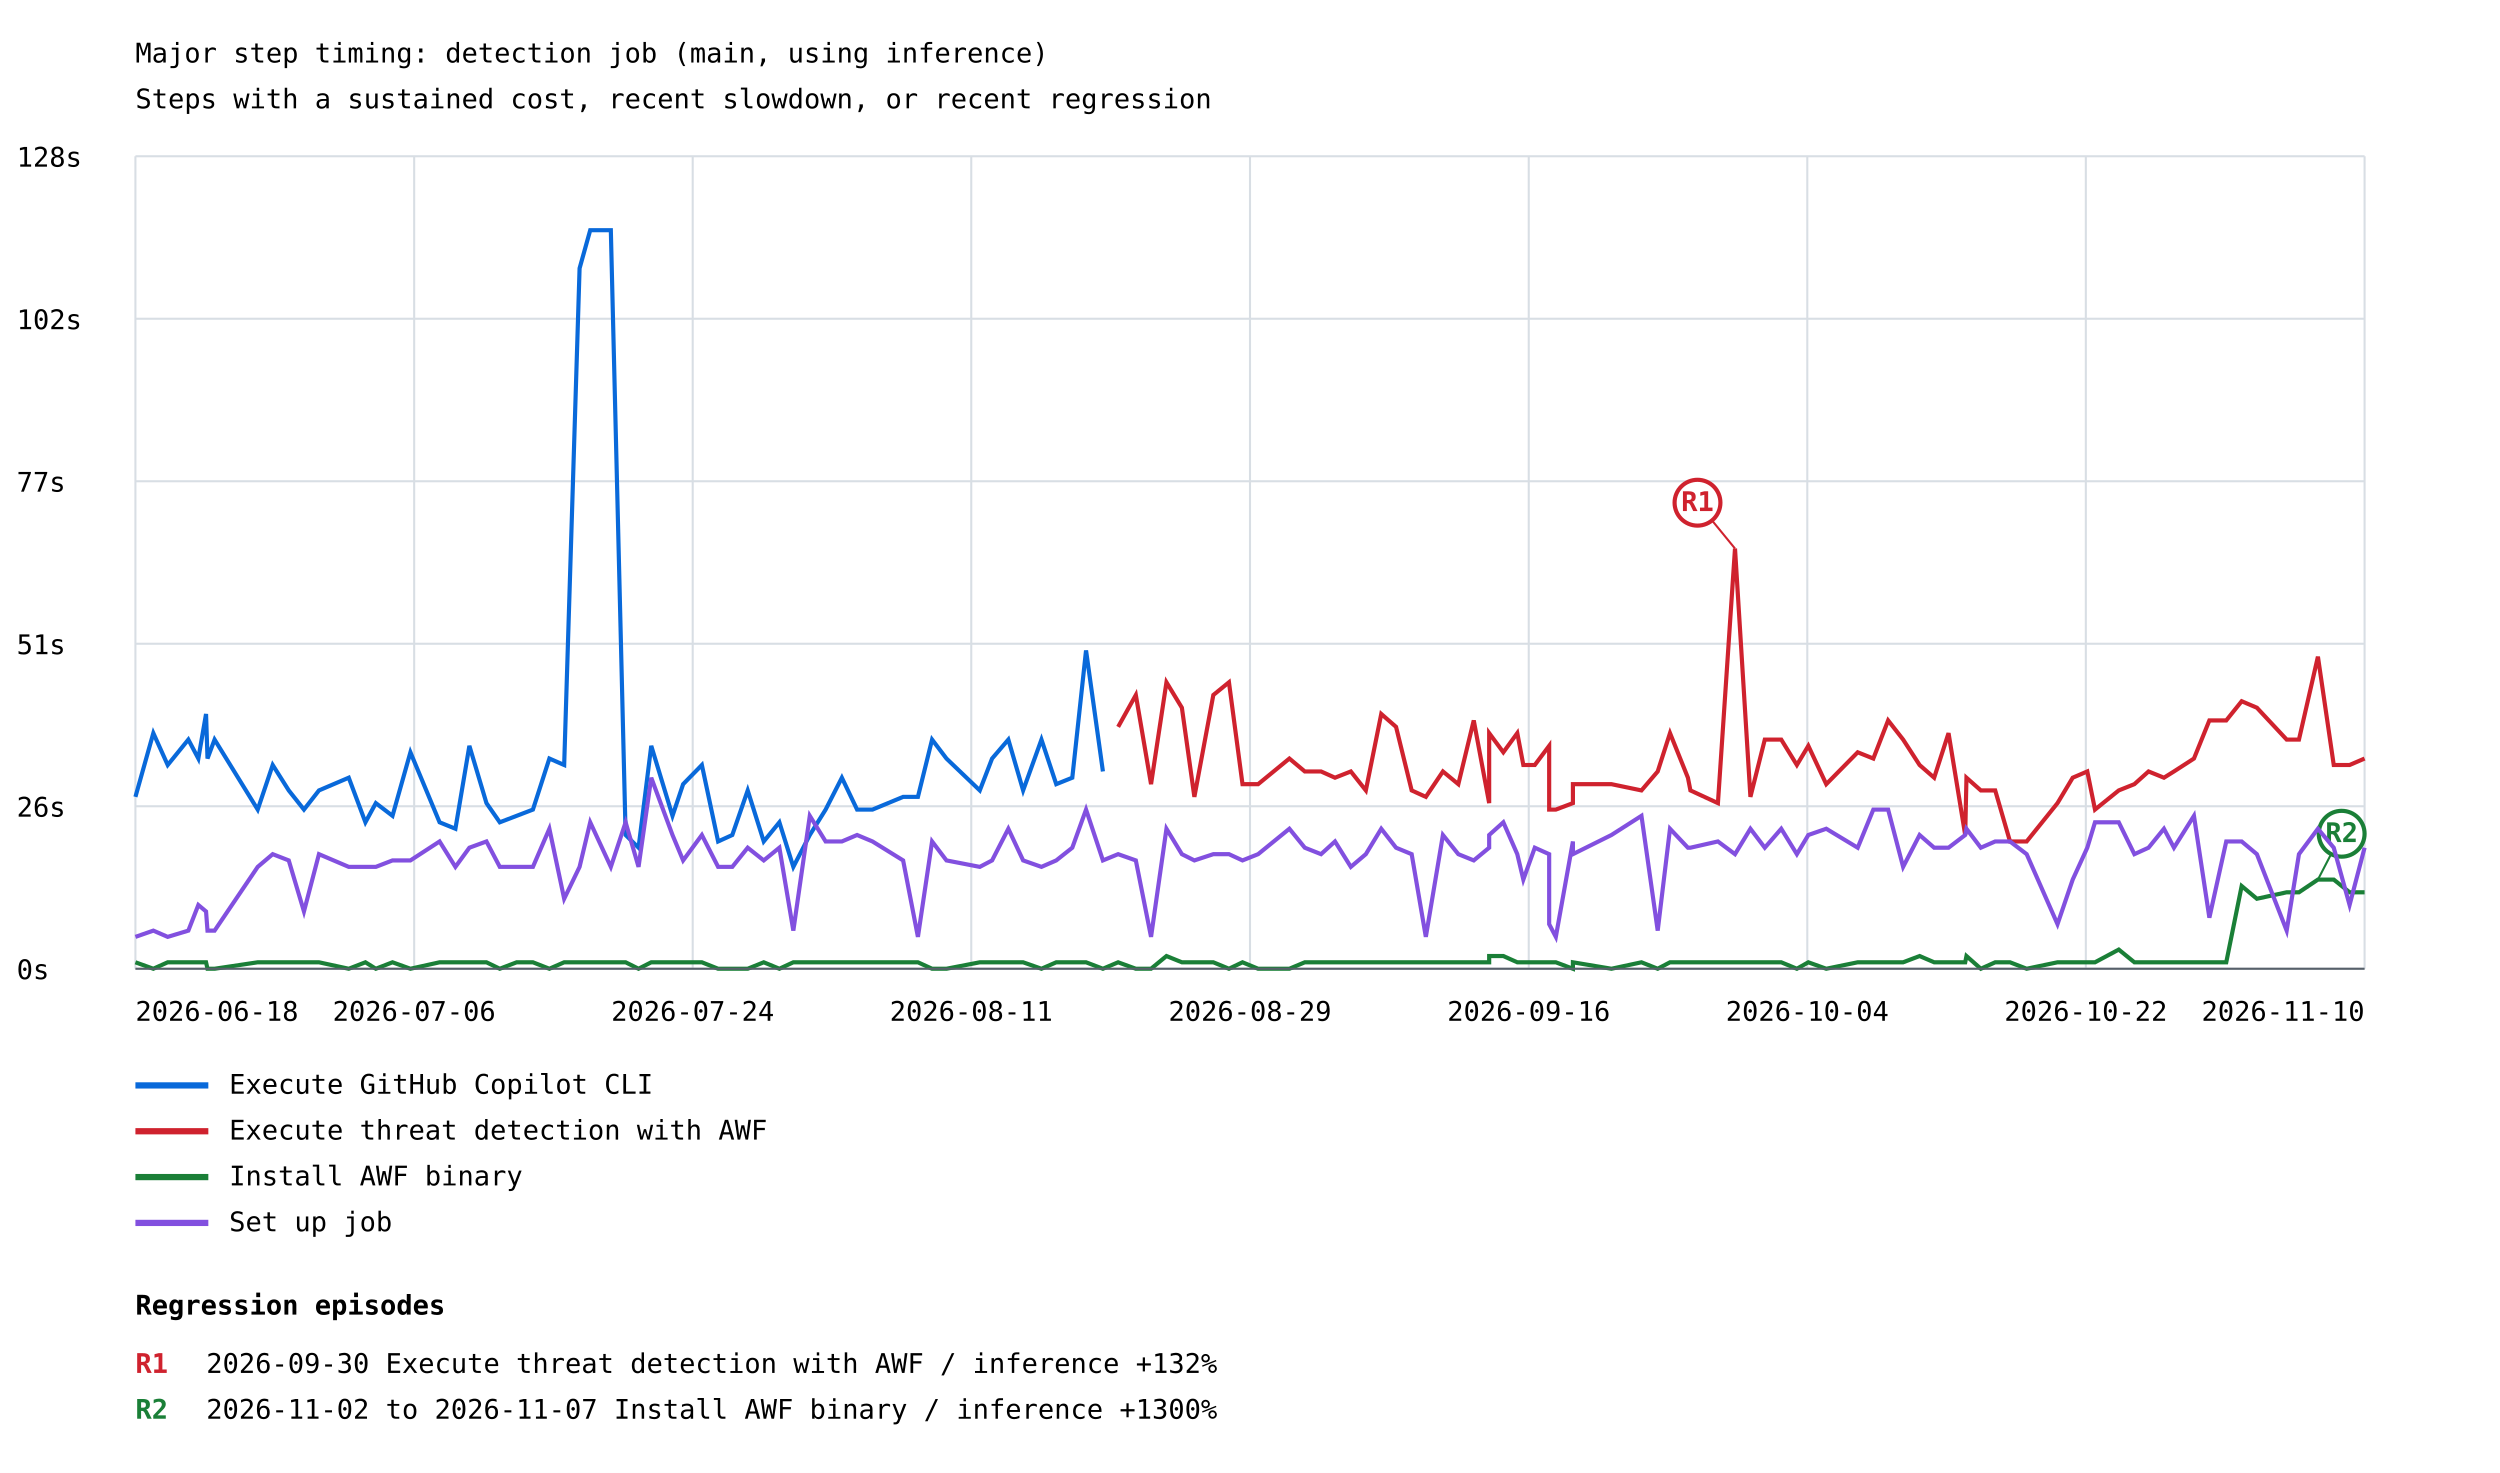
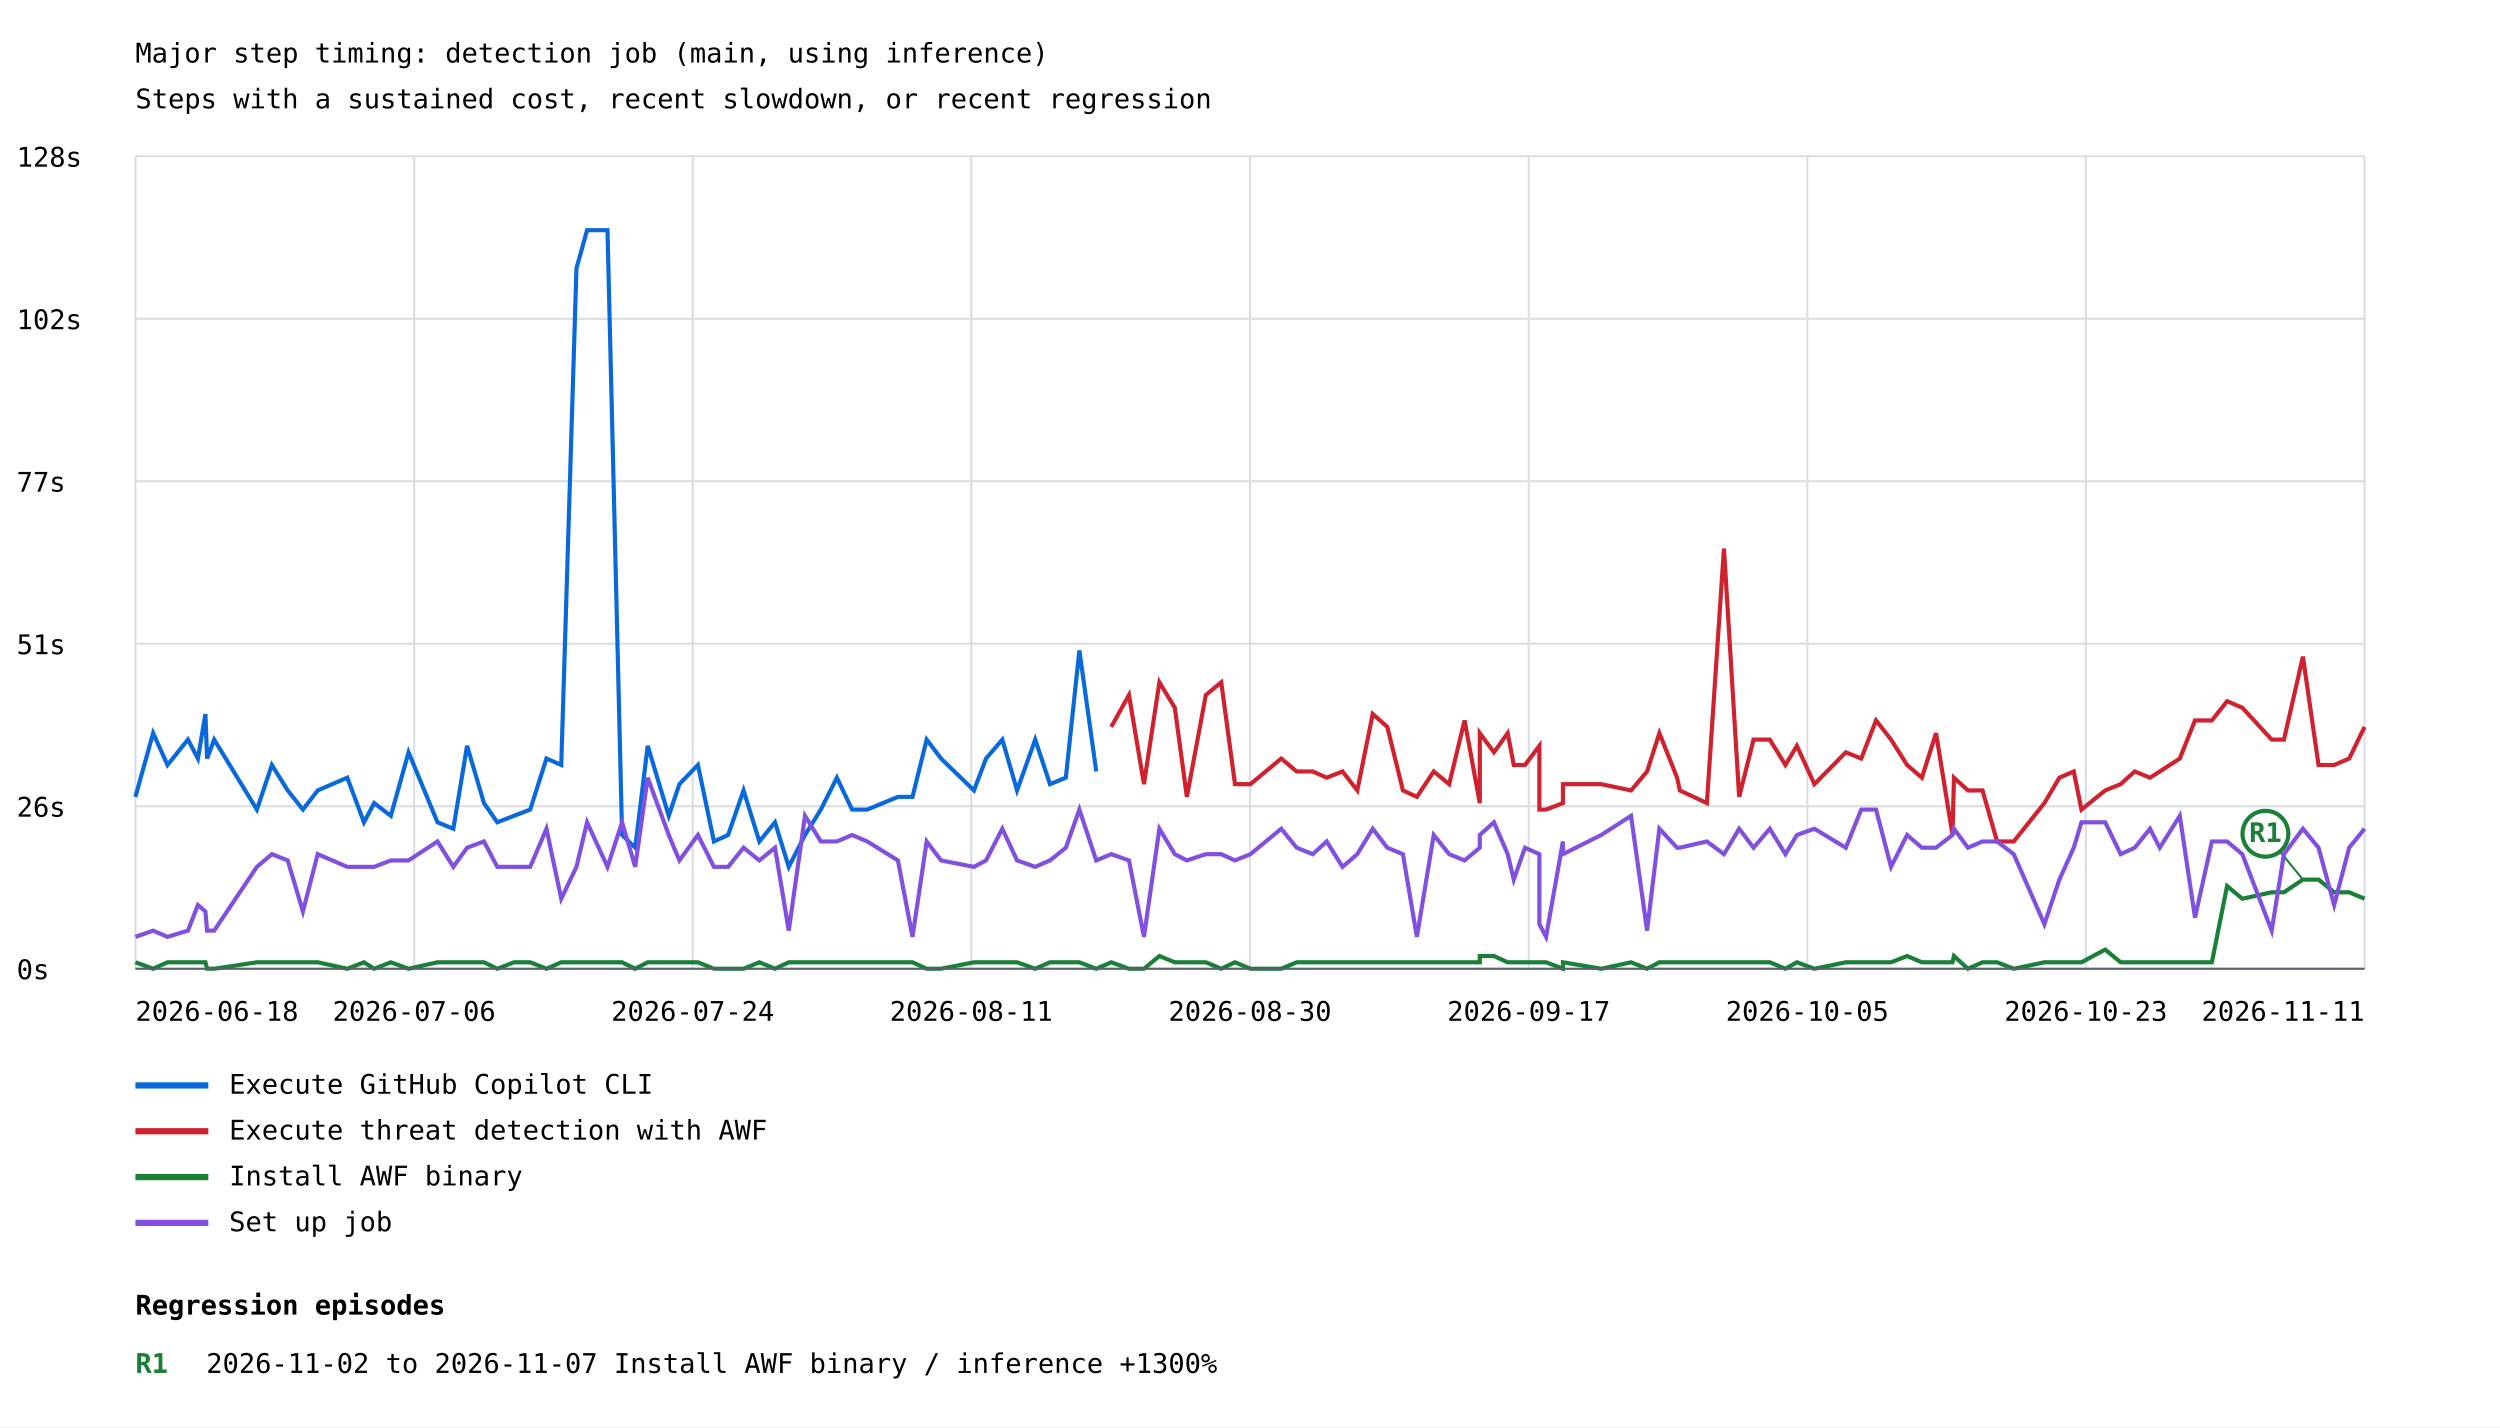
- <svg xmlns="http://www.w3.org/2000/svg" width="1200" height="707" viewBox="0 0 1200 707">
+ <svg xmlns="http://www.w3.org/2000/svg" width="1200" height="685" viewBox="0 0 1200 685">
  <rect width="100%" height="100%" fill="white" />
  <style>text{font-family:ui-monospace,monospace;font-size:13px}.axis{stroke:#57606a;stroke-width:1}.grid{stroke:#d8dee4;stroke-width:1}</style>
  <text x="65" y="30" font-size="20">Major step timing: detection job (main, using inference)</text>
  <text x="65" y="52">Steps with a sustained cost, recent slowdown, or recent regression</text>
  <line class="grid" x1="65" y1="465.0" x2="1135" y2="465.0" />
  <text x="8" y="470.0">0s</text>
  <line class="grid" x1="65" y1="387.0" x2="1135" y2="387.0" />
  <text x="8" y="392.0">26s</text>
  <line class="grid" x1="65" y1="309.0" x2="1135" y2="309.0" />
  <text x="8" y="314.0">51s</text>
  <line class="grid" x1="65" y1="231.0" x2="1135" y2="231.0" />
  <text x="8" y="236.0">77s</text>
  <line class="grid" x1="65" y1="153.0" x2="1135" y2="153.0" />
  <text x="8" y="158.0">102s</text>
  <line class="grid" x1="65" y1="75.0" x2="1135" y2="75.0" />
  <text x="8" y="80.0">128s</text>
  <line class="grid" x1="65.0" y1="75" x2="65.0" y2="465" />
  <line class="grid" x1="198.8" y1="75" x2="198.8" y2="465" />
  <line class="grid" x1="332.5" y1="75" x2="332.5" y2="465" />
  <line class="grid" x1="466.2" y1="75" x2="466.2" y2="465" />
  <line class="grid" x1="600.0" y1="75" x2="600.0" y2="465" />
  <line class="grid" x1="733.8" y1="75" x2="733.8" y2="465" />
  <line class="grid" x1="867.5" y1="75" x2="867.5" y2="465" />
  <line class="grid" x1="1001.2" y1="75" x2="1001.2" y2="465" />
  <line class="grid" x1="1135.0" y1="75" x2="1135.0" y2="465" />
-   <polyline points="65.0,382.5 73.6,351.9 80.5,367.2 90.4,355.0 95.2,364.1 98.9,342.7 99.6,364.1 103.0,355.0 123.7,388.6 130.9,367.2 138.6,379.4 145.9,388.6 153.1,379.4 167.4,373.3 175.4,394.7 180.4,385.5 188.4,391.6 197.0,361.1 211.0,394.7 218.6,397.8 225.3,358.0 233.5,385.5 239.9,394.7 248.0,391.6 255.8,388.6 263.7,364.1 270.8,367.2 278.2,128.8 283.3,110.5 293.2,110.5 300.3,400.8 306.5,406.9 312.6,358.0 322.8,391.6 327.9,376.4 336.9,367.2 344.7,403.9 351.5,400.8 358.9,379.4 366.6,403.9 374.1,394.7 380.8,416.1 388.7,400.8 396.3,388.6 404.1,373.3 411.4,388.6 418.8,388.6 433.5,382.5 440.6,382.5 447.4,355.0 454.3,364.1 470.3,379.4 476.2,364.1 484.0,355.0 491.1,379.4 499.9,355.0 507.0,376.4 514.7,373.3 521.3,312.2 529.4,370.3" fill="none" stroke="#0969da" stroke-width="2" />
+   <polyline points="65.0,382.5 73.5,351.9 80.4,367.2 90.2,355.0 95.0,364.1 98.6,342.7 99.4,364.1 102.8,355.0 123.3,388.6 130.5,367.2 138.1,379.4 145.4,388.6 152.5,379.4 166.7,373.3 174.7,394.7 179.6,385.5 187.6,391.6 196.1,361.1 210.0,394.7 217.6,397.8 224.2,358.0 232.3,385.5 238.7,394.7 246.7,391.6 254.5,388.6 262.3,364.1 269.4,367.2 276.7,128.8 281.8,110.5 291.6,110.5 298.6,400.8 304.9,406.9 310.9,358.0 321.0,391.6 326.1,376.4 335.0,367.2 342.7,403.9 349.5,400.8 356.9,379.4 364.5,403.9 372.0,394.7 378.6,416.1 386.4,400.8 394.0,388.6 401.7,373.3 409.0,388.6 416.3,388.6 431.0,382.5 438.0,382.5 444.8,355.0 451.7,364.1 467.5,379.4 473.3,364.1 481.1,355.0 488.2,379.4 496.9,355.0 504.0,376.4 511.6,373.3 518.1,312.2 526.2,370.3" fill="none" stroke="#0969da" stroke-width="2" />
  <line x1="65" y1="521" x2="100" y2="521" stroke="#0969da" stroke-width="3" />
  <text x="110" y="525">Execute GitHub Copilot CLI</text>
-   <polyline points="536.7,348.9 545.2,333.6 552.5,376.4 559.9,327.5 567.3,339.7 573.3,382.5 582.4,333.6 589.9,327.5 596.4,376.4 603.9,376.4 618.9,364.1 626.3,370.3 634.1,370.3 640.8,373.3 648.4,370.3 655.6,379.4 663.0,342.7 670.1,348.9 677.6,379.4 684.4,382.5 692.6,370.3 700.0,376.4 707.4,345.8 714.8,385.5 714.8,351.9 721.6,361.1 728.3,351.9 731.2,367.2 736.7,367.2 743.6,358.0 743.6,388.6 746.8,388.6 755.0,385.5 755.0,376.4 773.5,376.4 787.9,379.4 795.7,370.3 801.6,351.9 810.2,373.3 811.4,379.4 824.6,385.5 832.8,263.3 840.2,382.5 847.1,355.0 855.0,355.0 862.5,367.2 868.0,358.0 876.6,376.4 891.7,361.1 899.2,364.1 906.3,345.8 913.5,355.0 921.4,367.2 928.4,373.3 935.3,351.9 943.3,400.8 943.9,373.3 950.8,379.4 957.7,379.4 964.8,403.9 972.8,403.9 987.6,385.5 994.9,373.3 1001.9,370.3 1005.6,388.6 1017.0,379.4 1024.5,376.4 1031.3,370.3 1038.7,373.3 1043.5,370.3 1053.1,364.1 1060.5,345.8 1068.6,345.8 1076.0,336.6 1083.3,339.7 1097.6,355.0 1103.5,355.0 1112.6,315.2 1120.2,367.2 1127.8,367.2 1135.0,364.1" fill="none" stroke="#cf222e" stroke-width="2" />
-   <line x1="832.8" y1="263.3" x2="814.8" y2="241.3" stroke="#cf222e" stroke-width="1" />
-   <circle cx="814.8" cy="241.3" r="11" fill="white" stroke="#cf222e" stroke-width="2" />
-   <text x="814.8" y="245.3" fill="#cf222e" font-size="10" font-weight="bold" text-anchor="middle">R1</text>
+   <polyline points="533.4,348.9 541.9,333.6 549.1,376.4 556.5,327.5 563.9,339.7 569.7,382.5 578.8,333.6 586.2,327.5 592.8,376.4 600.2,376.4 615.0,364.1 622.4,370.3 630.1,370.3 636.8,373.3 644.4,370.3 651.5,379.4 658.9,342.7 665.9,348.9 673.4,379.4 680.1,382.5 688.2,370.3 695.6,376.4 703.0,345.8 710.3,385.5 710.3,351.9 717.1,361.1 723.7,351.9 726.6,367.2 732.0,367.2 738.9,358.0 738.9,388.6 742.1,388.6 750.2,385.5 750.2,376.4 768.6,376.4 782.9,379.4 790.6,370.3 796.5,351.9 805.0,373.3 806.3,379.4 819.3,385.5 827.5,263.3 834.8,382.5 841.7,355.0 849.5,355.0 857.0,367.2 862.5,358.0 870.9,376.4 886.0,361.1 893.4,364.1 900.5,345.8 907.7,355.0 915.4,367.2 922.5,373.3 929.3,351.9 937.2,400.8 937.9,373.3 944.6,379.4 951.6,379.4 958.6,403.9 966.6,403.9 981.3,385.5 988.5,373.3 995.4,370.3 999.1,388.6 1010.5,379.4 1017.9,376.4 1024.7,370.3 1032.0,373.3 1036.7,370.3 1046.3,364.1 1053.6,345.8 1061.7,345.8 1069.0,336.6 1076.3,339.7 1090.4,355.0 1096.3,355.0 1105.4,315.2 1112.9,367.2 1120.4,367.2 1127.6,364.1 1135.0,348.9" fill="none" stroke="#cf222e" stroke-width="2" />
  <line x1="65" y1="543" x2="100" y2="543" stroke="#cf222e" stroke-width="3" />
  <text x="110" y="547">Execute threat detection with AWF</text>
-   <polyline points="65.0,461.9 73.6,465.0 80.5,461.9 90.4,461.9 95.2,461.9 98.9,461.9 99.6,465.0 103.0,465.0 123.7,461.9 130.9,461.9 138.6,461.9 145.9,461.9 153.1,461.9 167.4,465.0 175.4,461.9 180.4,465.0 188.4,461.9 197.0,465.0 211.0,461.9 218.6,461.9 225.3,461.9 233.5,461.9 239.9,465.0 248.0,461.9 255.8,461.9 263.7,465.0 270.8,461.9 278.2,461.9 283.3,461.9 293.2,461.9 300.3,461.9 306.5,465.0 312.6,461.9 322.8,461.9 327.9,461.9 336.9,461.9 344.7,465.0 351.5,465.0 358.9,465.0 366.6,461.9 374.1,465.0 380.8,461.9 388.7,461.9 396.3,461.9 404.1,461.9 411.4,461.9 418.8,461.9 433.5,461.9 440.6,461.9 447.4,465.0 454.3,465.0 470.3,461.9 476.2,461.9 484.0,461.9 491.1,461.9 499.9,465.0 507.0,461.9 514.7,461.9 521.3,461.9 529.4,465.0 536.7,461.9 545.2,465.0 552.5,465.0 559.9,458.9 567.3,461.9 573.3,461.9 582.4,461.9 589.9,465.0 596.4,461.9 603.9,465.0 618.9,465.0 626.3,461.9 634.1,461.9 640.8,461.9 648.4,461.9 655.6,461.9 663.0,461.9 670.1,461.9 677.6,461.9 684.4,461.9 692.6,461.9 700.0,461.9 707.4,461.9 714.8,461.9 714.8,458.9 721.6,458.9 728.3,461.9 731.2,461.9 736.7,461.9 743.6,461.9 743.6,461.9 746.8,461.9 755.0,465.0 755.0,461.9 773.5,465.0 787.9,461.9 795.7,465.0 801.6,461.9 810.2,461.9 811.4,461.9 824.6,461.9 832.8,461.9 840.2,461.9 847.1,461.9 855.0,461.9 862.5,465.0 868.0,461.9 876.6,465.0 891.7,461.9 899.2,461.9 906.3,461.9 913.5,461.9 921.4,458.9 928.4,461.9 935.3,461.9 943.3,461.9 943.9,458.9 950.8,465.0 957.7,461.9 964.8,461.9 972.8,465.0 987.6,461.9 994.9,461.9 1001.9,461.9 1005.6,461.9 1017.0,455.8 1024.5,461.9 1031.3,461.9 1038.7,461.9 1043.5,461.9 1053.1,461.9 1060.5,461.9 1068.6,461.9 1076.0,425.3 1083.3,431.4 1097.6,428.3 1103.5,428.3 1112.6,422.2 1120.2,422.2 1127.8,428.3 1135.0,428.3" fill="none" stroke="#1a7f37" stroke-width="2" />
-   <line x1="1112.6" y1="422.2" x2="1124.0" y2="400.2" stroke="#1a7f37" stroke-width="1" />
-   <circle cx="1124.0" cy="400.2" r="11" fill="white" stroke="#1a7f37" stroke-width="2" />
-   <text x="1124.0" y="404.2" fill="#1a7f37" font-size="10" font-weight="bold" text-anchor="middle">R2</text>
+   <polyline points="65.0,461.9 73.5,465.0 80.4,461.9 90.2,461.9 95.0,461.9 98.6,461.9 99.4,465.0 102.8,465.0 123.3,461.9 130.5,461.9 138.1,461.9 145.4,461.9 152.5,461.9 166.7,465.0 174.7,461.9 179.6,465.0 187.6,461.9 196.1,465.0 210.0,461.9 217.6,461.9 224.2,461.9 232.3,461.9 238.7,465.0 246.7,461.9 254.5,461.9 262.3,465.0 269.4,461.9 276.7,461.9 281.8,461.9 291.6,461.9 298.6,461.9 304.9,465.0 310.9,461.9 321.0,461.9 326.1,461.9 335.0,461.9 342.7,465.0 349.5,465.0 356.9,465.0 364.5,461.9 372.0,465.0 378.6,461.9 386.4,461.9 394.0,461.9 401.7,461.9 409.0,461.9 416.3,461.9 431.0,461.9 438.0,461.9 444.8,465.0 451.7,465.0 467.5,461.9 473.3,461.9 481.1,461.9 488.2,461.9 496.9,465.0 504.0,461.9 511.6,461.9 518.1,461.9 526.2,465.0 533.4,461.9 541.9,465.0 549.1,465.0 556.5,458.9 563.9,461.9 569.7,461.9 578.8,461.9 586.2,465.0 592.8,461.9 600.2,465.0 615.0,465.0 622.4,461.9 630.1,461.9 636.8,461.9 644.4,461.9 651.5,461.9 658.9,461.9 665.9,461.9 673.4,461.9 680.1,461.9 688.2,461.9 695.6,461.9 703.0,461.9 710.3,461.9 710.3,458.9 717.1,458.9 723.7,461.9 726.6,461.9 732.0,461.9 738.9,461.9 738.9,461.9 742.1,461.9 750.2,465.0 750.2,461.9 768.6,465.0 782.9,461.9 790.6,465.0 796.5,461.9 805.0,461.9 806.3,461.9 819.3,461.9 827.5,461.9 834.8,461.9 841.7,461.9 849.5,461.9 857.0,465.0 862.5,461.9 870.9,465.0 886.0,461.9 893.4,461.9 900.5,461.9 907.7,461.9 915.4,458.9 922.5,461.9 929.3,461.9 937.2,461.9 937.9,458.9 944.6,465.0 951.6,461.9 958.6,461.9 966.6,465.0 981.3,461.9 988.5,461.9 995.4,461.9 999.1,461.9 1010.5,455.8 1017.9,461.9 1024.7,461.9 1032.0,461.9 1036.7,461.9 1046.3,461.9 1053.6,461.9 1061.7,461.9 1069.0,425.3 1076.3,431.4 1090.4,428.3 1096.3,428.3 1105.4,422.2 1112.9,422.2 1120.4,428.3 1127.6,428.3 1135.0,431.4" fill="none" stroke="#1a7f37" stroke-width="2" />
+   <line x1="1105.4" y1="422.2" x2="1087.4" y2="400.2" stroke="#1a7f37" stroke-width="1" />
+   <circle cx="1087.4" cy="400.2" r="11" fill="white" stroke="#1a7f37" stroke-width="2" />
+   <text x="1087.4" y="404.2" fill="#1a7f37" font-size="10" font-weight="bold" text-anchor="middle">R1</text>
  <line x1="65" y1="565" x2="100" y2="565" stroke="#1a7f37" stroke-width="3" />
  <text x="110" y="569">Install AWF binary</text>
-   <polyline points="65.0,449.7 73.6,446.7 80.5,449.7 90.4,446.7 95.2,434.4 98.9,437.5 99.6,446.7 103.0,446.7 123.7,416.1 130.9,410.0 138.6,413.0 145.9,437.5 153.1,410.0 167.4,416.1 175.4,416.1 180.4,416.1 188.4,413.0 197.0,413.0 211.0,403.9 218.6,416.1 225.3,406.9 233.5,403.9 239.9,416.1 248.0,416.1 255.8,416.1 263.7,397.8 270.8,431.4 278.2,416.1 283.3,394.7 293.2,416.1 300.3,394.7 306.5,416.1 312.6,373.3 322.8,400.8 327.9,413.0 336.9,400.8 344.7,416.1 351.5,416.1 358.9,406.9 366.6,413.0 374.1,406.9 380.8,446.7 388.7,391.6 396.3,403.9 404.1,403.9 411.4,400.8 418.8,403.9 433.5,413.0 440.6,449.7 447.4,403.9 454.3,413.0 470.3,416.1 476.2,413.0 484.0,397.8 491.1,413.0 499.9,416.1 507.0,413.0 514.7,406.9 521.3,388.6 529.4,413.0 536.7,410.0 545.2,413.0 552.5,449.7 559.9,397.8 567.3,410.0 573.3,413.0 582.4,410.0 589.9,410.0 596.4,413.0 603.9,410.0 618.9,397.8 626.3,406.9 634.1,410.0 640.8,403.9 648.4,416.1 655.6,410.0 663.0,397.8 670.1,406.9 677.6,410.0 684.4,449.7 692.6,400.8 700.0,410.0 707.4,413.0 714.8,406.9 714.8,400.8 721.6,394.7 728.3,410.0 731.2,422.2 736.7,406.9 743.6,410.0 743.6,443.6 746.8,449.7 755.0,403.9 755.0,410.0 773.5,400.8 787.9,391.6 795.7,446.7 801.6,397.8 810.2,406.9 811.4,406.9 824.6,403.9 832.8,410.0 840.2,397.8 847.1,406.9 855.0,397.8 862.5,410.0 868.0,400.8 876.6,397.8 891.7,406.9 899.2,388.6 906.3,388.6 913.5,416.1 921.4,400.8 928.4,406.9 935.3,406.9 943.3,400.8 943.9,397.8 950.8,406.9 957.7,403.9 964.8,403.9 972.8,410.0 987.6,443.6 994.9,422.2 1001.9,406.9 1005.6,394.7 1017.0,394.7 1024.5,410.0 1031.3,406.9 1038.7,397.8 1043.5,406.9 1053.1,391.6 1060.5,440.5 1068.6,403.9 1076.0,403.9 1083.3,410.0 1097.6,446.7 1103.5,410.0 1112.6,397.8 1120.2,406.9 1127.8,434.4 1135.0,406.9" fill="none" stroke="#8250df" stroke-width="2" />
+   <polyline points="65.0,449.7 73.5,446.7 80.4,449.7 90.2,446.7 95.0,434.4 98.6,437.5 99.4,446.7 102.8,446.7 123.3,416.1 130.5,410.0 138.1,413.0 145.4,437.5 152.5,410.0 166.7,416.1 174.7,416.1 179.6,416.1 187.6,413.0 196.1,413.0 210.0,403.9 217.6,416.1 224.2,406.9 232.3,403.9 238.7,416.1 246.7,416.1 254.5,416.1 262.3,397.8 269.4,431.4 276.7,416.1 281.8,394.7 291.6,416.1 298.6,394.7 304.9,416.1 310.9,373.3 321.0,400.8 326.1,413.0 335.0,400.8 342.7,416.1 349.5,416.1 356.9,406.9 364.5,413.0 372.0,406.9 378.6,446.7 386.4,391.6 394.0,403.9 401.7,403.9 409.0,400.8 416.3,403.9 431.0,413.0 438.0,449.7 444.8,403.9 451.7,413.0 467.5,416.1 473.3,413.0 481.1,397.8 488.2,413.0 496.9,416.1 504.0,413.0 511.6,406.9 518.1,388.6 526.2,413.0 533.4,410.0 541.9,413.0 549.1,449.7 556.5,397.8 563.9,410.0 569.7,413.0 578.8,410.0 586.2,410.0 592.8,413.0 600.2,410.0 615.0,397.8 622.4,406.9 630.1,410.0 636.8,403.9 644.4,416.1 651.5,410.0 658.9,397.8 665.9,406.9 673.4,410.0 680.1,449.7 688.2,400.8 695.6,410.0 703.0,413.0 710.3,406.9 710.3,400.8 717.1,394.7 723.7,410.0 726.6,422.2 732.0,406.9 738.9,410.0 738.9,443.6 742.1,449.7 750.2,403.9 750.2,410.0 768.6,400.8 782.9,391.6 790.6,446.7 796.5,397.8 805.0,406.9 806.3,406.9 819.3,403.9 827.5,410.0 834.8,397.8 841.7,406.9 849.5,397.8 857.0,410.0 862.5,400.8 870.9,397.8 886.0,406.9 893.4,388.6 900.5,388.6 907.7,416.1 915.4,400.8 922.5,406.9 929.3,406.9 937.2,400.8 937.9,397.8 944.6,406.9 951.6,403.9 958.6,403.9 966.6,410.0 981.3,443.6 988.5,422.2 995.4,406.9 999.1,394.7 1010.5,394.7 1017.9,410.0 1024.7,406.9 1032.0,397.8 1036.7,406.9 1046.3,391.6 1053.6,440.5 1061.7,403.9 1069.0,403.9 1076.3,410.0 1090.4,446.7 1096.3,410.0 1105.4,397.8 1112.9,406.9 1120.4,434.4 1127.6,406.9 1135.0,397.8" fill="none" stroke="#8250df" stroke-width="2" />
  <line x1="65" y1="587" x2="100" y2="587" stroke="#8250df" stroke-width="3" />
  <text x="110" y="591">Set up job</text>
  <text x="65.0" y="490" text-anchor="start">2026-06-18</text>
  <text x="198.8" y="490" text-anchor="middle">2026-07-06</text>
  <text x="332.5" y="490" text-anchor="middle">2026-07-24</text>
  <text x="466.2" y="490" text-anchor="middle">2026-08-11</text>
-   <text x="600.0" y="490" text-anchor="middle">2026-08-29</text>
-   <text x="733.8" y="490" text-anchor="middle">2026-09-16</text>
-   <text x="867.5" y="490" text-anchor="middle">2026-10-04</text>
-   <text x="1001.2" y="490" text-anchor="middle">2026-10-22</text>
-   <text x="1135.0" y="490" text-anchor="end">2026-11-10</text>
+   <text x="600.0" y="490" text-anchor="middle">2026-08-30</text>
+   <text x="733.8" y="490" text-anchor="middle">2026-09-17</text>
+   <text x="867.5" y="490" text-anchor="middle">2026-10-05</text>
+   <text x="1001.2" y="490" text-anchor="middle">2026-10-23</text>
+   <text x="1135.0" y="490" text-anchor="end">2026-11-11</text>
  <line class="axis" x1="65" y1="465" x2="1135" y2="465" />
  <text x="65" y="631" font-size="16" font-weight="bold">Regression episodes</text>
-   <text x="65" y="659" fill="#cf222e" font-weight="bold">R1</text>
-   <text x="99" y="659">2026-09-30  Execute threat detection with AWF / inference  +132%</text>
-   <text x="65" y="681" fill="#1a7f37" font-weight="bold">R2</text>
-   <text x="99" y="681">2026-11-02 to 2026-11-07  Install AWF binary / inference  +1300%</text>
+   <text x="65" y="659" fill="#1a7f37" font-weight="bold">R1</text>
+   <text x="99" y="659">2026-11-02 to 2026-11-07  Install AWF binary / inference  +1300%</text>
</svg>
